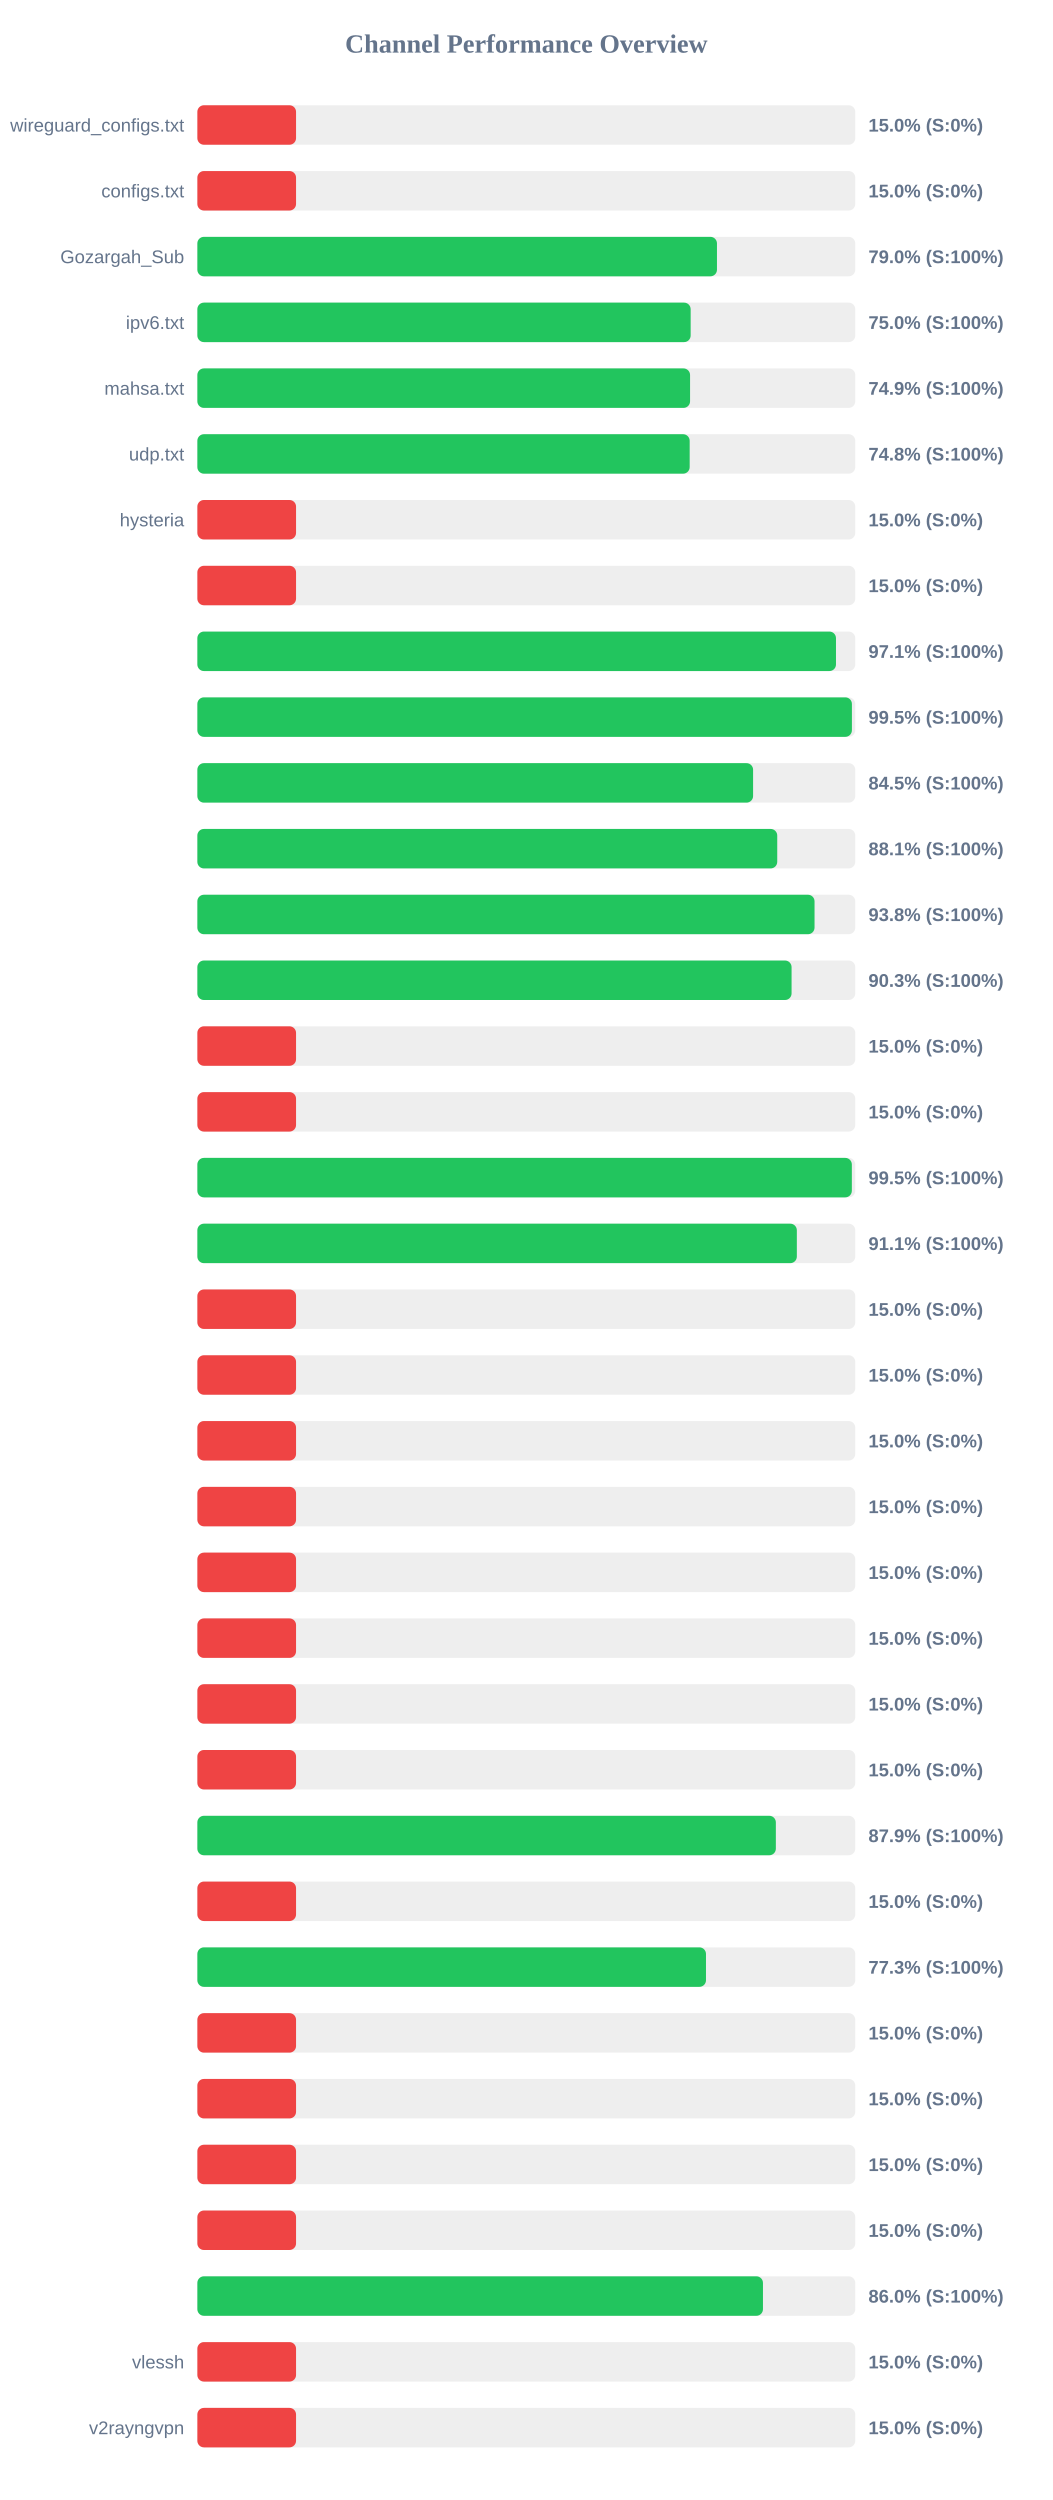
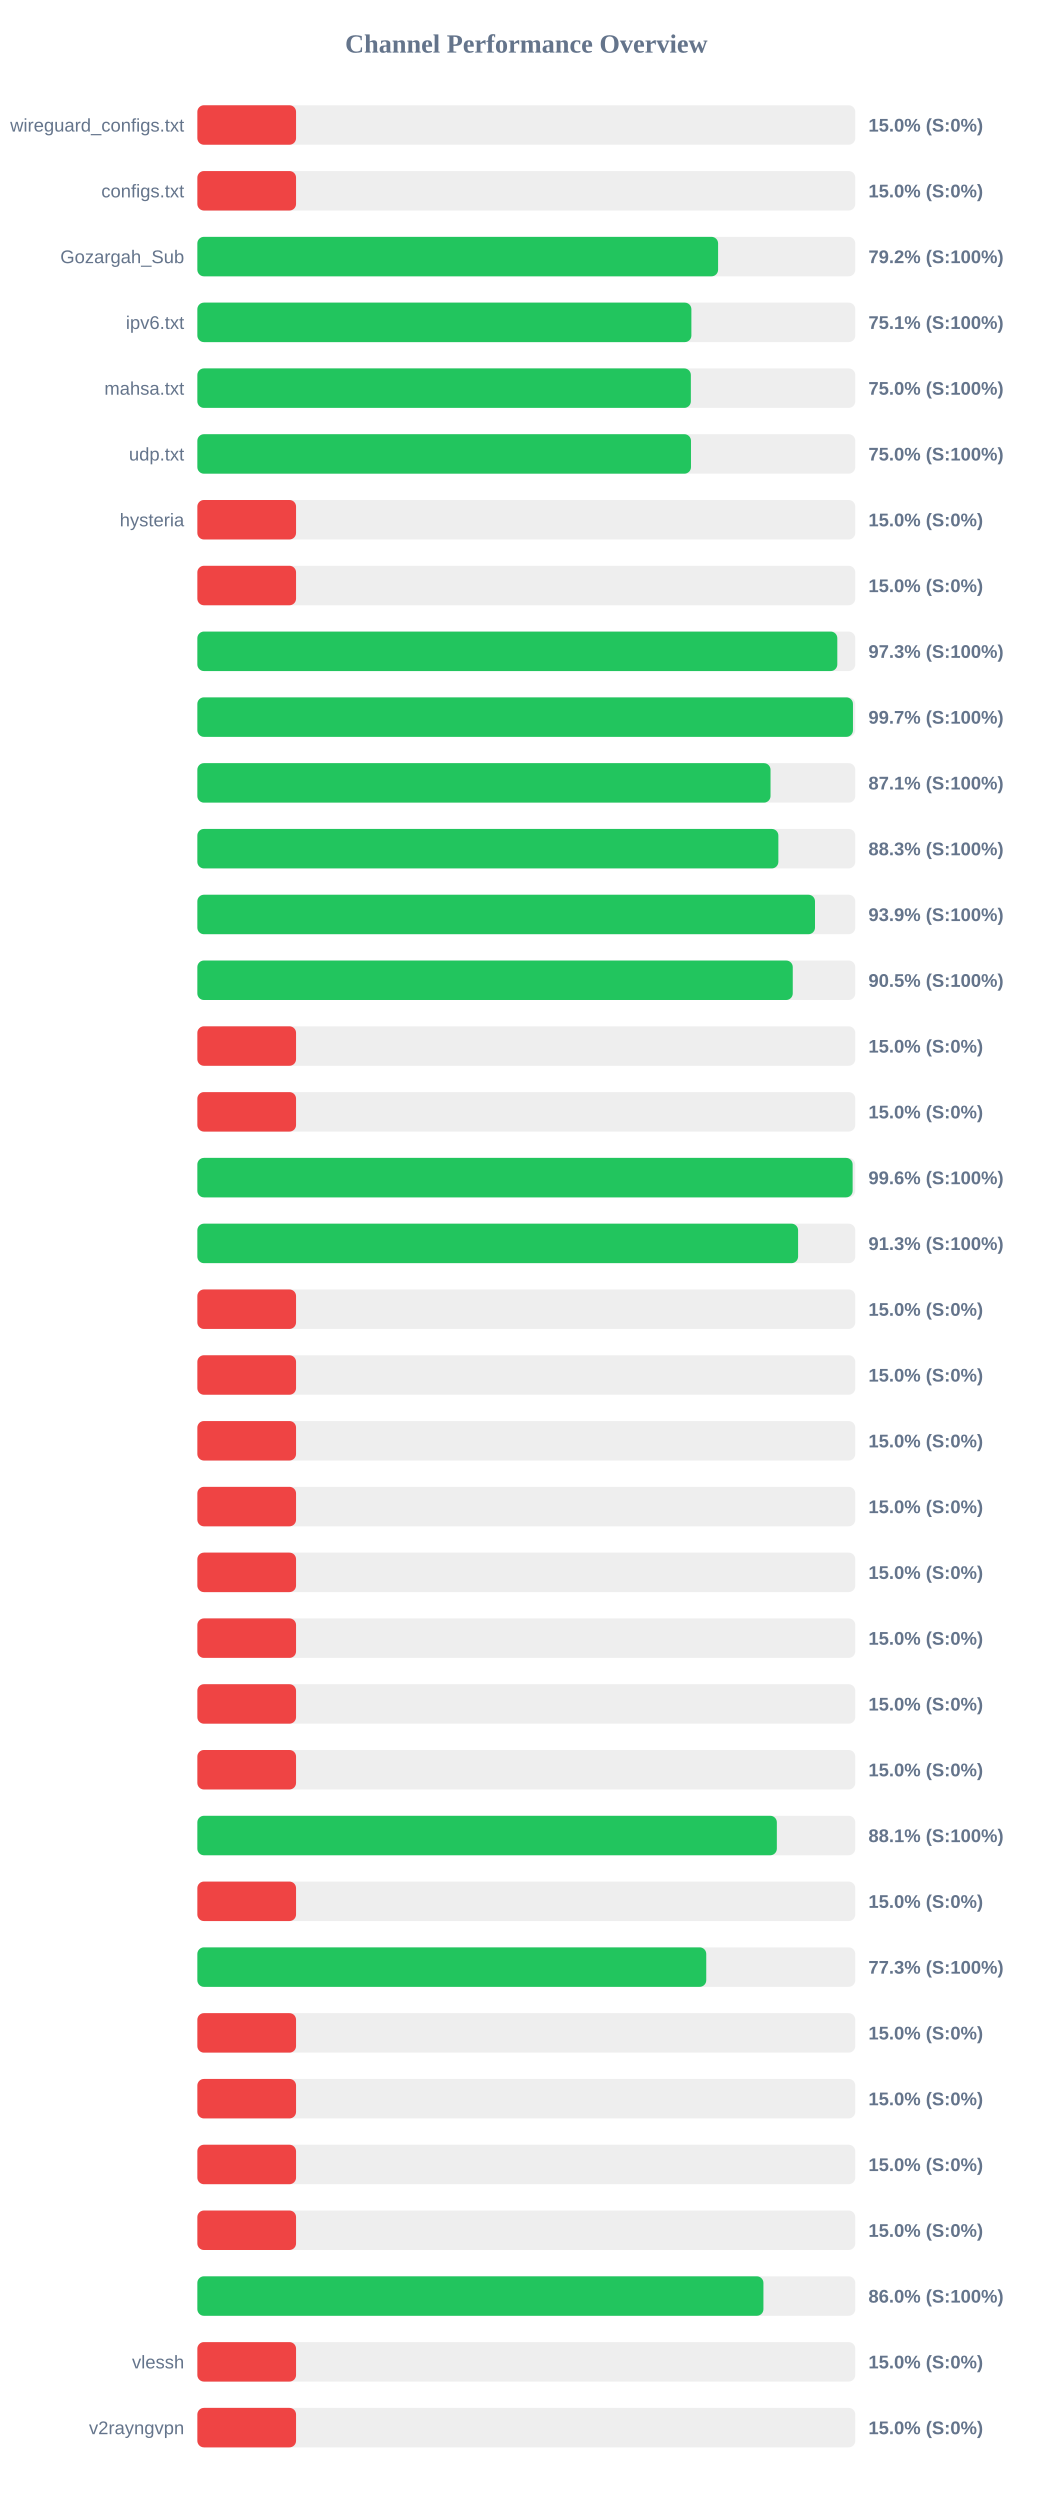
<svg xmlns="http://www.w3.org/2000/svg" width="800" height="1900" version="1.1">
  <style>
        .row { font: 14px Arial; fill: #64748b; }
        .score { font: bold 14px Arial; fill: #64748b; }
    </style>
  <text x="400" y="40" text-anchor="middle" font-size="20px" font-weight="bold" fill="#64748b">Channel Performance Overview</text>
  <rect x="150" y="80" width="500" height="30" fill="#eee" rx="5" />
  <rect x="150" y="80" width="75.0" height="30" fill="#ef4444" rx="5" />
  <text x="140" y="100" text-anchor="end" class="row">wireguard_configs.txt</text>
  <text x="660" y="100" text-anchor="start" class="score">15.0% (S:0%)</text>
  <rect x="150" y="130" width="500" height="30" fill="#eee" rx="5" />
  <rect x="150" y="130" width="75.0" height="30" fill="#ef4444" rx="5" />
  <text x="140" y="150" text-anchor="end" class="row">configs.txt</text>
  <text x="660" y="150" text-anchor="start" class="score">15.0% (S:0%)</text>
  <rect x="150" y="180" width="500" height="30" fill="#eee" rx="5" />
-   <rect x="150" y="180" width="394.9" height="30" fill="#22c55e" rx="5" />
+   <rect x="150" y="180" width="395.75" height="30" fill="#22c55e" rx="5" />
  <text x="140" y="200" text-anchor="end" class="row">Gozargah_Sub</text>
-   <text x="660" y="200" text-anchor="start" class="score">79.0% (S:100%)</text>
+   <text x="660" y="200" text-anchor="start" class="score">79.2% (S:100%)</text>
  <rect x="150" y="230" width="500" height="30" fill="#eee" rx="5" />
-   <rect x="150" y="230" width="374.9" height="30" fill="#22c55e" rx="5" />
+   <rect x="150" y="230" width="375.45" height="30" fill="#22c55e" rx="5" />
  <text x="140" y="250" text-anchor="end" class="row">ipv6.txt</text>
-   <text x="660" y="250" text-anchor="start" class="score">75.0% (S:100%)</text>
+   <text x="660" y="250" text-anchor="start" class="score">75.1% (S:100%)</text>
  <rect x="150" y="280" width="500" height="30" fill="#eee" rx="5" />
-   <rect x="150" y="280" width="374.45" height="30" fill="#22c55e" rx="5" />
+   <rect x="150" y="280" width="375.05" height="30" fill="#22c55e" rx="5" />
  <text x="140" y="300" text-anchor="end" class="row">mahsa.txt</text>
-   <text x="660" y="300" text-anchor="start" class="score">74.9% (S:100%)</text>
+   <text x="660" y="300" text-anchor="start" class="score">75.0% (S:100%)</text>
  <rect x="150" y="330" width="500" height="30" fill="#eee" rx="5" />
-   <rect x="150" y="330" width="374.15" height="30" fill="#22c55e" rx="5" />
+   <rect x="150" y="330" width="375.15" height="30" fill="#22c55e" rx="5" />
  <text x="140" y="350" text-anchor="end" class="row">udp.txt</text>
-   <text x="660" y="350" text-anchor="start" class="score">74.8% (S:100%)</text>
+   <text x="660" y="350" text-anchor="start" class="score">75.0% (S:100%)</text>
  <rect x="150" y="380" width="500" height="30" fill="#eee" rx="5" />
  <rect x="150" y="380" width="75.0" height="30" fill="#ef4444" rx="5" />
  <text x="140" y="400" text-anchor="end" class="row">hysteria</text>
  <text x="660" y="400" text-anchor="start" class="score">15.0% (S:0%)</text>
  <rect x="150" y="430" width="500" height="30" fill="#eee" rx="5" />
  <rect x="150" y="430" width="75.0" height="30" fill="#ef4444" rx="5" />
  <text x="140" y="450" text-anchor="end" class="row" />
  <text x="660" y="450" text-anchor="start" class="score">15.0% (S:0%)</text>
  <rect x="150" y="480" width="500" height="30" fill="#eee" rx="5" />
-   <rect x="150" y="480" width="485.35" height="30" fill="#22c55e" rx="5" />
+   <rect x="150" y="480" width="486.35" height="30" fill="#22c55e" rx="5" />
  <text x="140" y="500" text-anchor="end" class="row" />
-   <text x="660" y="500" text-anchor="start" class="score">97.1% (S:100%)</text>
+   <text x="660" y="500" text-anchor="start" class="score">97.3% (S:100%)</text>
  <rect x="150" y="530" width="500" height="30" fill="#eee" rx="5" />
-   <rect x="150" y="530" width="497.45" height="30" fill="#22c55e" rx="5" />
+   <rect x="150" y="530" width="498.25" height="30" fill="#22c55e" rx="5" />
  <text x="140" y="550" text-anchor="end" class="row" />
-   <text x="660" y="550" text-anchor="start" class="score">99.5% (S:100%)</text>
+   <text x="660" y="550" text-anchor="start" class="score">99.7% (S:100%)</text>
  <rect x="150" y="580" width="500" height="30" fill="#eee" rx="5" />
-   <rect x="150" y="580" width="422.35" height="30" fill="#22c55e" rx="5" />
+   <rect x="150" y="580" width="435.6" height="30" fill="#22c55e" rx="5" />
  <text x="140" y="600" text-anchor="end" class="row" />
-   <text x="660" y="600" text-anchor="start" class="score">84.5% (S:100%)</text>
+   <text x="660" y="600" text-anchor="start" class="score">87.1% (S:100%)</text>
  <rect x="150" y="630" width="500" height="30" fill="#eee" rx="5" />
-   <rect x="150" y="630" width="440.7" height="30" fill="#22c55e" rx="5" />
+   <rect x="150" y="630" width="441.55" height="30" fill="#22c55e" rx="5" />
  <text x="140" y="650" text-anchor="end" class="row" />
-   <text x="660" y="650" text-anchor="start" class="score">88.1% (S:100%)</text>
+   <text x="660" y="650" text-anchor="start" class="score">88.3% (S:100%)</text>
  <rect x="150" y="680" width="500" height="30" fill="#eee" rx="5" />
-   <rect x="150" y="680" width="469.05" height="30" fill="#22c55e" rx="5" />
+   <rect x="150" y="680" width="469.4" height="30" fill="#22c55e" rx="5" />
  <text x="140" y="700" text-anchor="end" class="row" />
-   <text x="660" y="700" text-anchor="start" class="score">93.8% (S:100%)</text>
+   <text x="660" y="700" text-anchor="start" class="score">93.9% (S:100%)</text>
  <rect x="150" y="730" width="500" height="30" fill="#eee" rx="5" />
-   <rect x="150" y="730" width="451.6" height="30" fill="#22c55e" rx="5" />
+   <rect x="150" y="730" width="452.5" height="30" fill="#22c55e" rx="5" />
  <text x="140" y="750" text-anchor="end" class="row" />
-   <text x="660" y="750" text-anchor="start" class="score">90.3% (S:100%)</text>
+   <text x="660" y="750" text-anchor="start" class="score">90.5% (S:100%)</text>
  <rect x="150" y="780" width="500" height="30" fill="#eee" rx="5" />
  <rect x="150" y="780" width="75.0" height="30" fill="#ef4444" rx="5" />
  <text x="140" y="800" text-anchor="end" class="row" />
  <text x="660" y="800" text-anchor="start" class="score">15.0% (S:0%)</text>
  <rect x="150" y="830" width="500" height="30" fill="#eee" rx="5" />
  <rect x="150" y="830" width="75.0" height="30" fill="#ef4444" rx="5" />
  <text x="140" y="850" text-anchor="end" class="row" />
  <text x="660" y="850" text-anchor="start" class="score">15.0% (S:0%)</text>
  <rect x="150" y="880" width="500" height="30" fill="#eee" rx="5" />
-   <rect x="150" y="880" width="497.4" height="30" fill="#22c55e" rx="5" />
+   <rect x="150" y="880" width="498.0" height="30" fill="#22c55e" rx="5" />
  <text x="140" y="900" text-anchor="end" class="row" />
-   <text x="660" y="900" text-anchor="start" class="score">99.5% (S:100%)</text>
+   <text x="660" y="900" text-anchor="start" class="score">99.6% (S:100%)</text>
  <rect x="150" y="930" width="500" height="30" fill="#eee" rx="5" />
-   <rect x="150" y="930" width="455.6" height="30" fill="#22c55e" rx="5" />
+   <rect x="150" y="930" width="456.55" height="30" fill="#22c55e" rx="5" />
  <text x="140" y="950" text-anchor="end" class="row" />
-   <text x="660" y="950" text-anchor="start" class="score">91.1% (S:100%)</text>
+   <text x="660" y="950" text-anchor="start" class="score">91.3% (S:100%)</text>
  <rect x="150" y="980" width="500" height="30" fill="#eee" rx="5" />
  <rect x="150" y="980" width="75.0" height="30" fill="#ef4444" rx="5" />
  <text x="140" y="1000" text-anchor="end" class="row" />
  <text x="660" y="1000" text-anchor="start" class="score">15.0% (S:0%)</text>
  <rect x="150" y="1030" width="500" height="30" fill="#eee" rx="5" />
  <rect x="150" y="1030" width="75.0" height="30" fill="#ef4444" rx="5" />
  <text x="140" y="1050" text-anchor="end" class="row" />
  <text x="660" y="1050" text-anchor="start" class="score">15.0% (S:0%)</text>
  <rect x="150" y="1080" width="500" height="30" fill="#eee" rx="5" />
  <rect x="150" y="1080" width="75.0" height="30" fill="#ef4444" rx="5" />
  <text x="140" y="1100" text-anchor="end" class="row" />
  <text x="660" y="1100" text-anchor="start" class="score">15.0% (S:0%)</text>
  <rect x="150" y="1130" width="500" height="30" fill="#eee" rx="5" />
  <rect x="150" y="1130" width="75.0" height="30" fill="#ef4444" rx="5" />
  <text x="140" y="1150" text-anchor="end" class="row" />
  <text x="660" y="1150" text-anchor="start" class="score">15.0% (S:0%)</text>
  <rect x="150" y="1180" width="500" height="30" fill="#eee" rx="5" />
  <rect x="150" y="1180" width="75.0" height="30" fill="#ef4444" rx="5" />
  <text x="140" y="1200" text-anchor="end" class="row" />
  <text x="660" y="1200" text-anchor="start" class="score">15.0% (S:0%)</text>
  <rect x="150" y="1230" width="500" height="30" fill="#eee" rx="5" />
  <rect x="150" y="1230" width="75.0" height="30" fill="#ef4444" rx="5" />
  <text x="140" y="1250" text-anchor="end" class="row" />
  <text x="660" y="1250" text-anchor="start" class="score">15.0% (S:0%)</text>
  <rect x="150" y="1280" width="500" height="30" fill="#eee" rx="5" />
  <rect x="150" y="1280" width="75.0" height="30" fill="#ef4444" rx="5" />
  <text x="140" y="1300" text-anchor="end" class="row" />
  <text x="660" y="1300" text-anchor="start" class="score">15.0% (S:0%)</text>
  <rect x="150" y="1330" width="500" height="30" fill="#eee" rx="5" />
  <rect x="150" y="1330" width="75.0" height="30" fill="#ef4444" rx="5" />
  <text x="140" y="1350" text-anchor="end" class="row" />
  <text x="660" y="1350" text-anchor="start" class="score">15.0% (S:0%)</text>
  <rect x="150" y="1380" width="500" height="30" fill="#eee" rx="5" />
-   <rect x="150" y="1380" width="439.65" height="30" fill="#22c55e" rx="5" />
+   <rect x="150" y="1380" width="440.4" height="30" fill="#22c55e" rx="5" />
  <text x="140" y="1400" text-anchor="end" class="row" />
-   <text x="660" y="1400" text-anchor="start" class="score">87.9% (S:100%)</text>
+   <text x="660" y="1400" text-anchor="start" class="score">88.1% (S:100%)</text>
  <rect x="150" y="1430" width="500" height="30" fill="#eee" rx="5" />
  <rect x="150" y="1430" width="75.0" height="30" fill="#ef4444" rx="5" />
  <text x="140" y="1450" text-anchor="end" class="row" />
  <text x="660" y="1450" text-anchor="start" class="score">15.0% (S:0%)</text>
  <rect x="150" y="1480" width="500" height="30" fill="#eee" rx="5" />
-   <rect x="150" y="1480" width="386.55" height="30" fill="#22c55e" rx="5" />
+   <rect x="150" y="1480" width="386.75" height="30" fill="#22c55e" rx="5" />
  <text x="140" y="1500" text-anchor="end" class="row" />
  <text x="660" y="1500" text-anchor="start" class="score">77.3% (S:100%)</text>
  <rect x="150" y="1530" width="500" height="30" fill="#eee" rx="5" />
  <rect x="150" y="1530" width="75.0" height="30" fill="#ef4444" rx="5" />
  <text x="140" y="1550" text-anchor="end" class="row" />
  <text x="660" y="1550" text-anchor="start" class="score">15.0% (S:0%)</text>
  <rect x="150" y="1580" width="500" height="30" fill="#eee" rx="5" />
  <rect x="150" y="1580" width="75.0" height="30" fill="#ef4444" rx="5" />
  <text x="140" y="1600" text-anchor="end" class="row" />
  <text x="660" y="1600" text-anchor="start" class="score">15.0% (S:0%)</text>
  <rect x="150" y="1630" width="500" height="30" fill="#eee" rx="5" />
  <rect x="150" y="1630" width="75.0" height="30" fill="#ef4444" rx="5" />
  <text x="140" y="1650" text-anchor="end" class="row" />
  <text x="660" y="1650" text-anchor="start" class="score">15.0% (S:0%)</text>
  <rect x="150" y="1680" width="500" height="30" fill="#eee" rx="5" />
  <rect x="150" y="1680" width="75.0" height="30" fill="#ef4444" rx="5" />
  <text x="140" y="1700" text-anchor="end" class="row" />
  <text x="660" y="1700" text-anchor="start" class="score">15.0% (S:0%)</text>
  <rect x="150" y="1730" width="500" height="30" fill="#eee" rx="5" />
-   <rect x="150" y="1730" width="429.85" height="30" fill="#22c55e" rx="5" />
+   <rect x="150" y="1730" width="430.2" height="30" fill="#22c55e" rx="5" />
  <text x="140" y="1750" text-anchor="end" class="row" />
  <text x="660" y="1750" text-anchor="start" class="score">86.0% (S:100%)</text>
  <rect x="150" y="1780" width="500" height="30" fill="#eee" rx="5" />
  <rect x="150" y="1780" width="75.0" height="30" fill="#ef4444" rx="5" />
  <text x="140" y="1800" text-anchor="end" class="row">vlessh</text>
  <text x="660" y="1800" text-anchor="start" class="score">15.0% (S:0%)</text>
  <rect x="150" y="1830" width="500" height="30" fill="#eee" rx="5" />
  <rect x="150" y="1830" width="75.0" height="30" fill="#ef4444" rx="5" />
  <text x="140" y="1850" text-anchor="end" class="row">v2rayngvpn</text>
  <text x="660" y="1850" text-anchor="start" class="score">15.0% (S:0%)</text>
</svg>
